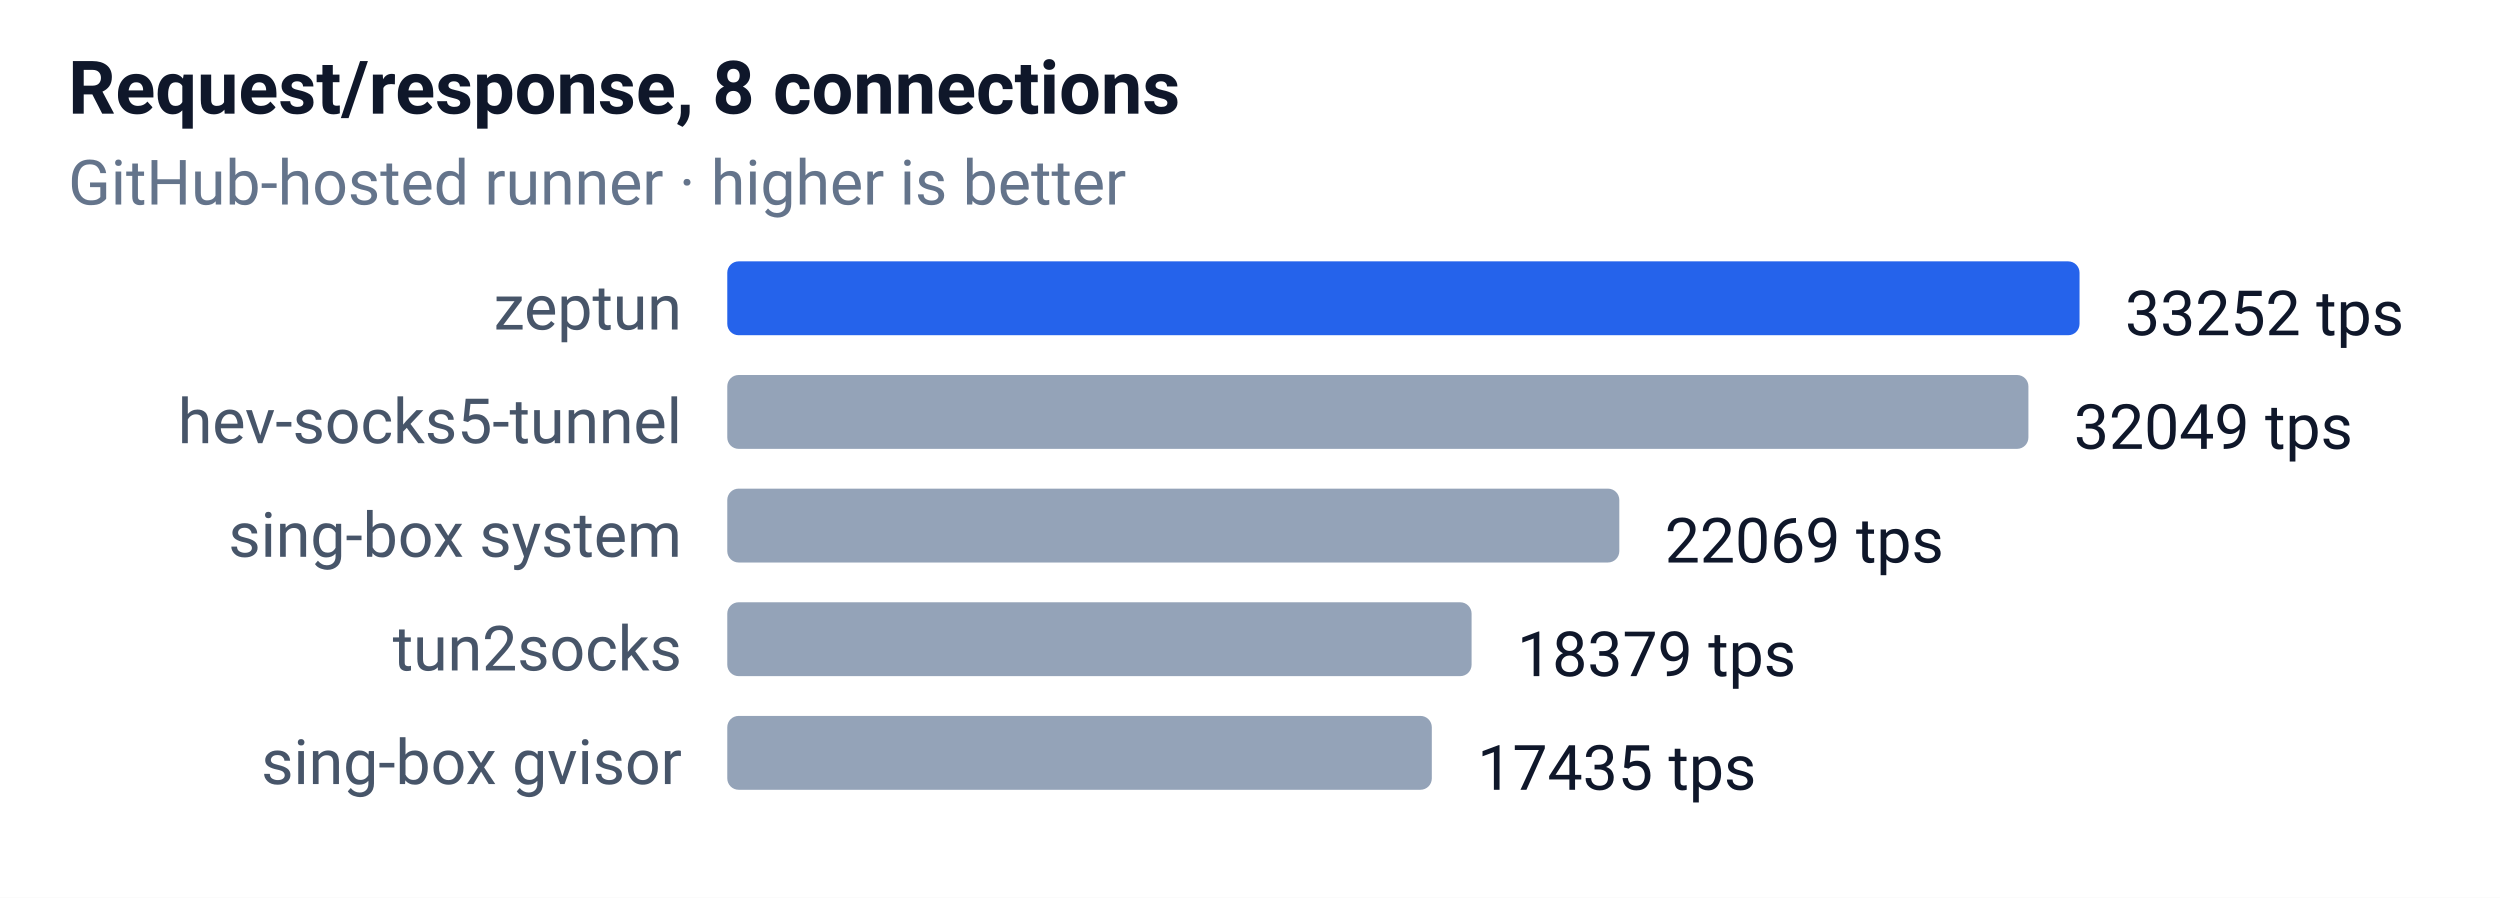
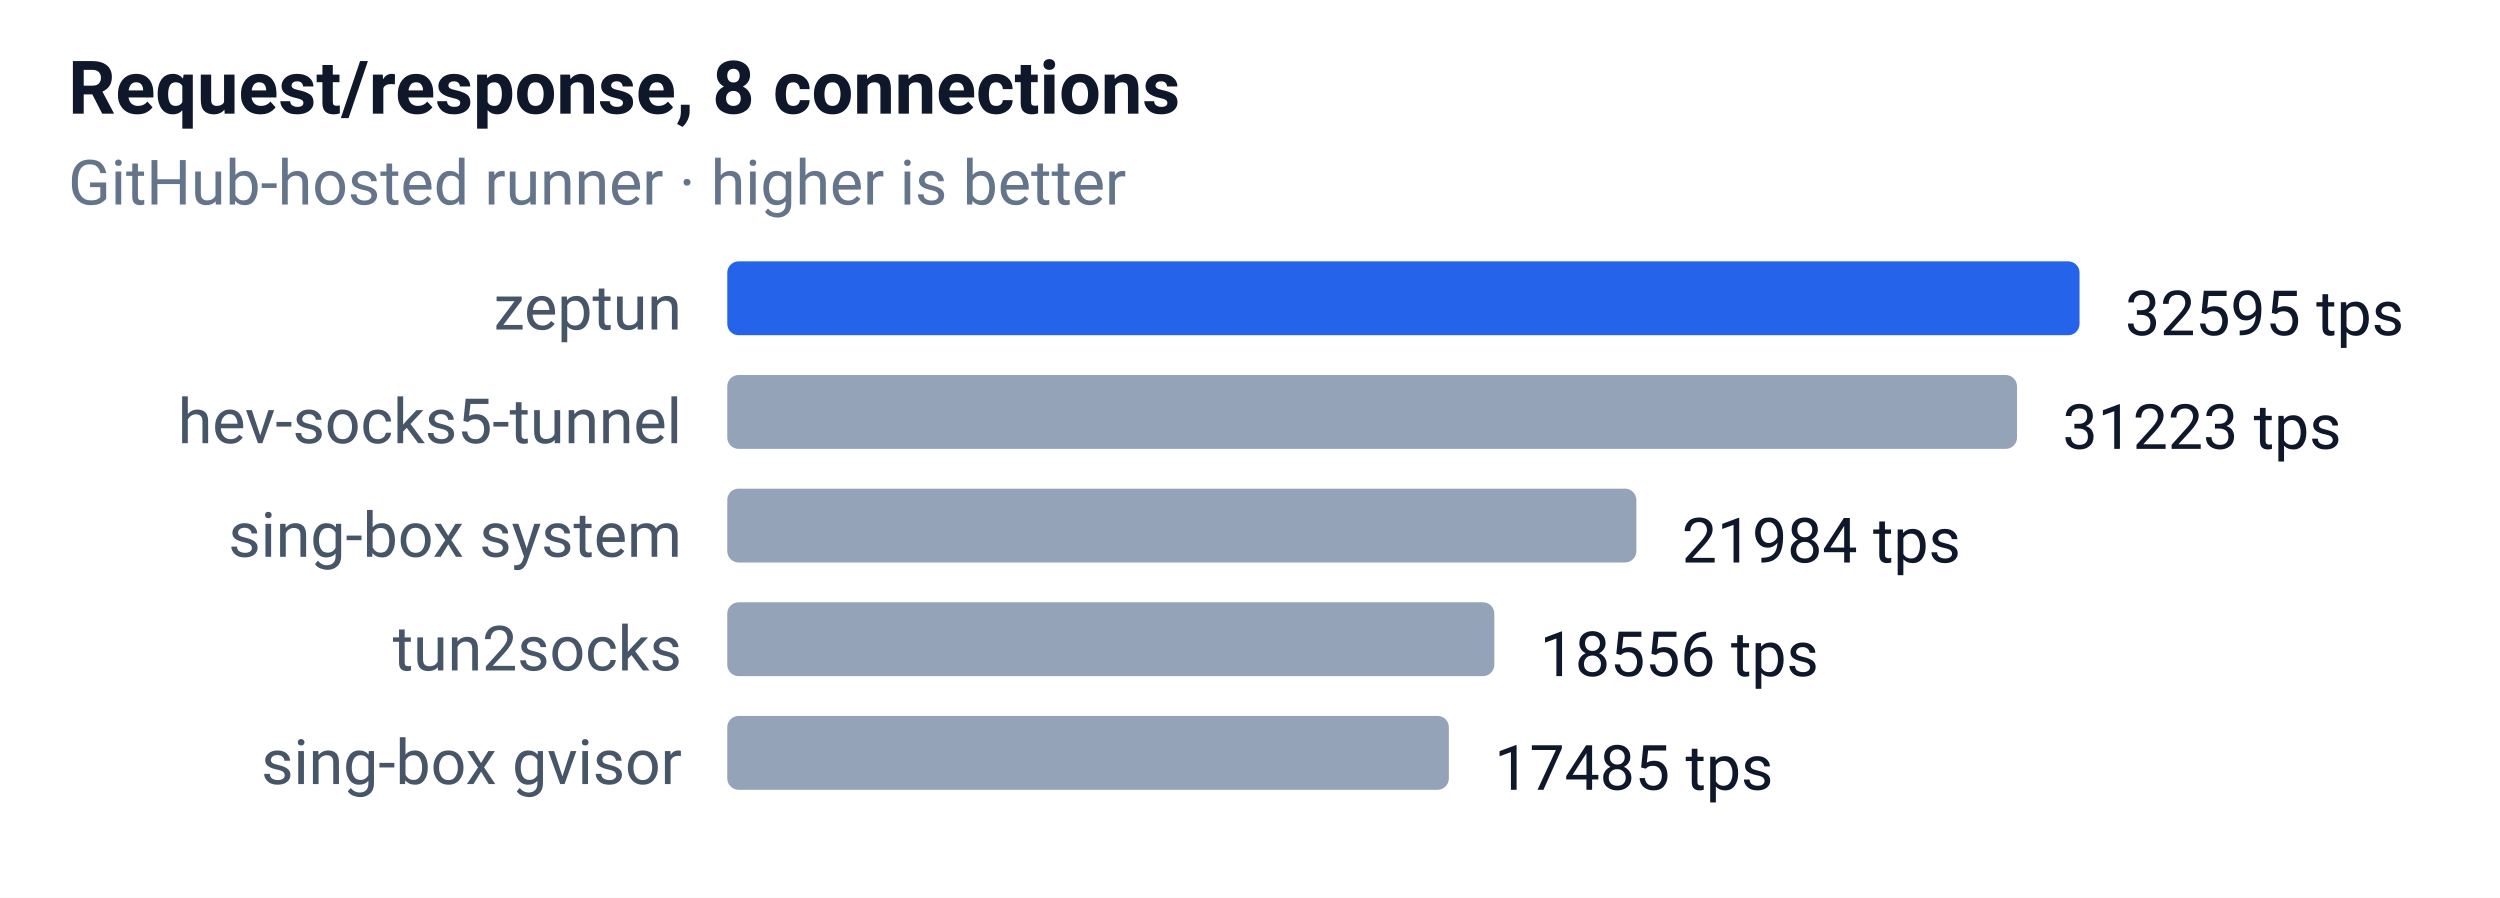
<svg xmlns="http://www.w3.org/2000/svg" width="440" height="158" font-family="-apple-system,Segoe UI,Roboto,sans-serif" font-size="12">
  <rect width="100%" height="100%" fill="#ffffff" />
  <text x="12" y="20" font-size="13" font-weight="600" fill="#0f172a">Request/response, 8 connections</text>
  <text x="12" y="36" font-size="11" fill="#64748b">GitHub-hosted runner · higher is better</text>
  <text x="120" y="58" text-anchor="end" font-size="11" fill="#475569">zeptun</text>
  <rect x="128" y="46" width="238" height="13" rx="2" fill="#2563eb" />
-   <text x="374" y="59" font-size="11" fill="#0f172a">33252 tps</text>
+   <text x="374" y="59" font-size="11" fill="#0f172a">32595 tps</text>
  <text x="120" y="78" text-anchor="end" font-size="11" fill="#475569">hev-socks5-tunnel</text>
-   <rect x="128" y="66" width="229" height="13" rx="2" fill="#94a3b8" />
-   <text x="365" y="79" font-size="11" fill="#0f172a">32049 tps</text>
+   <rect x="128" y="66" width="227" height="13" rx="2" fill="#94a3b8" />
+   <text x="363" y="79" font-size="11" fill="#0f172a">31223 tps</text>
  <text x="120" y="98" text-anchor="end" font-size="11" fill="#475569">sing-box system</text>
-   <rect x="128" y="86" width="157" height="13" rx="2" fill="#94a3b8" />
-   <text x="293" y="99" font-size="11" fill="#0f172a">22069 tps</text>
+   <rect x="128" y="86" width="160" height="13" rx="2" fill="#94a3b8" />
+   <text x="296" y="99" font-size="11" fill="#0f172a">21984 tps</text>
  <text x="120" y="118" text-anchor="end" font-size="11" fill="#475569">tun2socks</text>
-   <rect x="128" y="106" width="131" height="13" rx="2" fill="#94a3b8" />
-   <text x="267" y="119" font-size="11" fill="#0f172a">18379 tps</text>
+   <rect x="128" y="106" width="135" height="13" rx="2" fill="#94a3b8" />
+   <text x="271" y="119" font-size="11" fill="#0f172a">18556 tps</text>
  <text x="120" y="138" text-anchor="end" font-size="11" fill="#475569">sing-box gvisor</text>
-   <rect x="128" y="126" width="124" height="13" rx="2" fill="#94a3b8" />
-   <text x="260" y="139" font-size="11" fill="#0f172a">17435 tps</text>
+   <rect x="128" y="126" width="127" height="13" rx="2" fill="#94a3b8" />
+   <text x="263" y="139" font-size="11" fill="#0f172a">17485 tps</text>
</svg>
